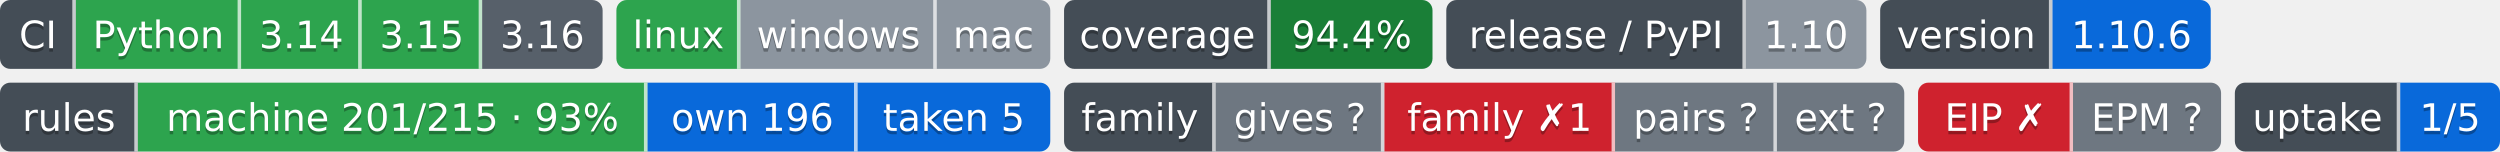
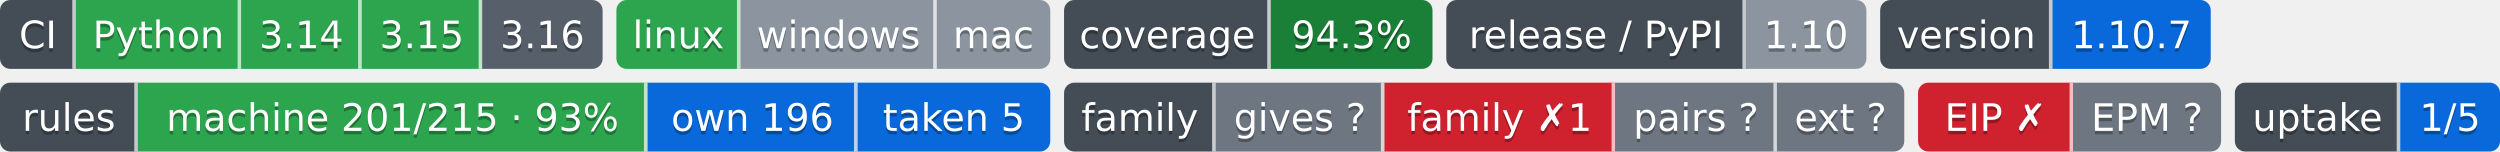
- <svg xmlns="http://www.w3.org/2000/svg" width="726" height="44" role="img" aria-label="Python: CI пройден; 3.14: CI пройден; 3.15: CI пройден; 3.16: сборки для CI ещё нет; linux: CI пройден; windows: проверка не проводилась; mac: проверка не проводилась; 94.4%: покрытие 94.4%; 1.10: выпуск v1.10.0, на PyPI не публикуется; 1.10.6: версия 1.10.6; machine 201/215 · 93%: правил каталога держится механизмом; own 196: механизм свой; taken 5: механизм взят у другого проекта; gives ?: манифеста нет — проект не издатель; family ✗1: behind; pairs ?: парных связей не объявлено; ext ?: фактов нет: .github/badges/facts.json не прочитан; EIP ✗: export: 1.8 → 1.9 (.rules/bindings.json); EPM ?: свой: состояние отдачи; 1/5: перешли на EPM: ArtVsMark/Engineering-Incidents-Playbook; не прочитано у 4">
-   <clipPath id="z397d211f0">
+ <svg xmlns="http://www.w3.org/2000/svg" width="726" height="44" role="img" aria-label="Python: CI пройден; 3.14: CI пройден; 3.15: CI пройден; 3.16: сборки для CI ещё нет; linux: CI пройден; windows: проверка не проводилась; mac: проверка не проводилась; 94.3%: покрытие 94.3%; 1.10: выпуск v1.10.0, на PyPI не публикуется; 1.10.7: версия 1.10.7; machine 201/215 · 93%: правил каталога держится механизмом; own 196: механизм свой; taken 5: механизм взят у другого проекта; gives ?: манифеста нет — проект не издатель; family ✗1: behind; pairs ?: парных связей не объявлено; ext ?: фактов нет: .github/badges/facts.json не прочитан; EIP ✗: export: 1.8 → 1.9 (.rules/bindings.json); EPM ?: свой: состояние отдачи; 1/5: перешли на EPM: ArtVsMark/Engineering-Incidents-Playbook; не прочитано у 4">
+   <clipPath id="za7ec75fb0">
    <rect width="175" height="20" rx="3" x="0" />
  </clipPath>
-   <clipPath id="z397d211f1">
+   <clipPath id="za7ec75fb1">
    <rect width="126" height="20" rx="3" x="179" />
  </clipPath>
-   <clipPath id="z397d211f2">
+   <clipPath id="za7ec75fb2">
    <rect width="107" height="20" rx="3" x="309" />
  </clipPath>
-   <clipPath id="z397d211f3">
+   <clipPath id="za7ec75fb3">
    <rect width="122" height="20" rx="3" x="420" />
  </clipPath>
-   <clipPath id="z397d211f4">
+   <clipPath id="za7ec75fb4">
    <rect width="96" height="20" rx="3" x="546" />
  </clipPath>
  <g>
-     <rect x="0" width="22" height="20" fill="#444d56" clip-path="url(#z397d211f0)" />
-     <rect x="22" width="48" height="20" fill="#2da44e" clip-path="url(#z397d211f0)" />
-     <rect x="70" width="35" height="20" fill="#2da44e" clip-path="url(#z397d211f0)" />
-     <rect x="105" width="35" height="20" fill="#2da44e" clip-path="url(#z397d211f0)" />
-     <rect x="140" width="35" height="20" fill="#57606a" clip-path="url(#z397d211f0)" />
-     <rect x="179" width="36" height="20" fill="#2da44e" clip-path="url(#z397d211f1)" />
-     <rect x="215" width="57" height="20" fill="#8c959f" clip-path="url(#z397d211f1)" />
-     <rect x="272" width="33" height="20" fill="#8c959f" clip-path="url(#z397d211f1)" />
-     <rect x="309" width="60" height="20" fill="#444d56" clip-path="url(#z397d211f2)" />
-     <rect x="369" width="47" height="20" fill="#1a7f37" clip-path="url(#z397d211f2)" />
-     <rect x="420" width="87" height="20" fill="#444d56" clip-path="url(#z397d211f3)" />
-     <rect x="507" width="35" height="20" fill="#8c959f" clip-path="url(#z397d211f3)" />
-     <rect x="546" width="50" height="20" fill="#444d56" clip-path="url(#z397d211f4)" />
-     <rect x="596" width="46" height="20" fill="#0969da" clip-path="url(#z397d211f4)" />
+     <rect x="0" width="22" height="20" fill="#444d56" clip-path="url(#za7ec75fb0)" />
+     <rect x="22" width="48" height="20" fill="#2da44e" clip-path="url(#za7ec75fb0)" />
+     <rect x="70" width="35" height="20" fill="#2da44e" clip-path="url(#za7ec75fb0)" />
+     <rect x="105" width="35" height="20" fill="#2da44e" clip-path="url(#za7ec75fb0)" />
+     <rect x="140" width="35" height="20" fill="#57606a" clip-path="url(#za7ec75fb0)" />
+     <rect x="179" width="36" height="20" fill="#2da44e" clip-path="url(#za7ec75fb1)" />
+     <rect x="215" width="57" height="20" fill="#8c959f" clip-path="url(#za7ec75fb1)" />
+     <rect x="272" width="33" height="20" fill="#8c959f" clip-path="url(#za7ec75fb1)" />
+     <rect x="309" width="60" height="20" fill="#444d56" clip-path="url(#za7ec75fb2)" />
+     <rect x="369" width="47" height="20" fill="#1a7f37" clip-path="url(#za7ec75fb2)" />
+     <rect x="420" width="87" height="20" fill="#444d56" clip-path="url(#za7ec75fb3)" />
+     <rect x="507" width="35" height="20" fill="#8c959f" clip-path="url(#za7ec75fb3)" />
+     <rect x="546" width="50" height="20" fill="#444d56" clip-path="url(#za7ec75fb4)" />
+     <rect x="596" width="46" height="20" fill="#0969da" clip-path="url(#za7ec75fb4)" />
    <rect x="21" width="1" height="20" fill="#fff" fill-opacity=".7" />
    <rect x="69" width="1" height="20" fill="#fff" fill-opacity=".7" />
    <rect x="104" width="1" height="20" fill="#fff" fill-opacity=".7" />
    <rect x="139" width="1" height="20" fill="#fff" fill-opacity=".7" />
    <rect x="214" width="1" height="20" fill="#fff" fill-opacity=".7" />
    <rect x="271" width="1" height="20" fill="#fff" fill-opacity=".7" />
    <rect x="368" width="1" height="20" fill="#fff" fill-opacity=".7" />
    <rect x="506" width="1" height="20" fill="#fff" fill-opacity=".7" />
    <rect x="595" width="1" height="20" fill="#fff" fill-opacity=".7" />
  </g>
  <g fill="#fff" text-anchor="middle" font-family="Verdana,Geneva,DejaVu Sans,sans-serif" font-size="11">
    <text x="11.0" y="15" fill="#010101" fill-opacity=".3">CI</text>
    <text x="11.0" y="14">CI</text>
    <text x="46.0" y="15" fill="#010101" fill-opacity=".3">Python</text>
    <text x="46.0" y="14">Python</text>
    <text x="87.5" y="15" fill="#010101" fill-opacity=".3">3.14</text>
    <text x="87.5" y="14">3.14</text>
    <text x="122.5" y="15" fill="#010101" fill-opacity=".3">3.15</text>
    <text x="122.5" y="14">3.15</text>
    <text x="157.5" y="15" fill="#010101" fill-opacity=".3">3.16</text>
    <text x="157.5" y="14">3.16</text>
    <text x="197.0" y="15" fill="#010101" fill-opacity=".3">linux</text>
    <text x="197.0" y="14">linux</text>
    <text x="243.5" y="15" fill="#010101" fill-opacity=".3">windows</text>
    <text x="243.5" y="14">windows</text>
    <text x="288.5" y="15" fill="#010101" fill-opacity=".3">mac</text>
    <text x="288.5" y="14">mac</text>
    <text x="339.0" y="15" fill="#010101" fill-opacity=".3">coverage</text>
    <text x="339.0" y="14">coverage</text>
-     <text x="392.5" y="15" fill="#010101" fill-opacity=".3">94.4%</text>
-     <text x="392.5" y="14">94.4%</text>
+     <text x="392.5" y="15" fill="#010101" fill-opacity=".3">94.3%</text>
+     <text x="392.5" y="14">94.3%</text>
    <text x="463.5" y="15" fill="#010101" fill-opacity=".3">release / PyPI</text>
    <text x="463.5" y="14">release / PyPI</text>
    <text x="524.5" y="15" fill="#010101" fill-opacity=".3">1.10</text>
    <text x="524.5" y="14">1.10</text>
    <text x="571.0" y="15" fill="#010101" fill-opacity=".3">version</text>
    <text x="571.0" y="14">version</text>
-     <text x="619.0" y="15" fill="#010101" fill-opacity=".3">1.10.6</text>
-     <text x="619.0" y="14">1.10.6</text>
+     <text x="619.0" y="15" fill="#010101" fill-opacity=".3">1.10.7</text>
+     <text x="619.0" y="14">1.10.7</text>
  </g>
  <clipPath id="z6a5b3be40">
    <rect y="24" width="305" height="20" rx="3" x="0" />
  </clipPath>
  <clipPath id="z6a5b3be41">
    <rect y="24" width="244" height="20" rx="3" x="309" />
  </clipPath>
  <clipPath id="z6a5b3be42">
    <rect y="24" width="88" height="20" rx="3" x="557" />
  </clipPath>
  <clipPath id="z6a5b3be43">
    <rect y="24" width="77" height="20" rx="3" x="649" />
  </clipPath>
  <g>
    <rect x="0" y="24" width="40" height="20" fill="#444d56" clip-path="url(#z6a5b3be40)" />
    <rect x="40" y="24" width="148" height="20" fill="#2da44e" clip-path="url(#z6a5b3be40)" />
    <rect x="188" y="24" width="61" height="20" fill="#0969da" clip-path="url(#z6a5b3be40)" />
    <rect x="249" y="24" width="56" height="20" fill="#0969da" clip-path="url(#z6a5b3be40)" />
    <rect x="309" y="24" width="44" height="20" fill="#444d56" clip-path="url(#z6a5b3be41)" />
    <rect x="353" y="24" width="49" height="20" fill="#6e7781" clip-path="url(#z6a5b3be41)" />
    <rect x="402" y="24" width="67" height="20" fill="#cf222e" clip-path="url(#z6a5b3be41)" />
    <rect x="469" y="24" width="47" height="20" fill="#6e7781" clip-path="url(#z6a5b3be41)" />
    <rect x="516" y="24" width="37" height="20" fill="#6e7781" clip-path="url(#z6a5b3be41)" />
    <rect x="557" y="24" width="45" height="20" fill="#cf222e" clip-path="url(#z6a5b3be42)" />
    <rect x="602" y="24" width="43" height="20" fill="#6e7781" clip-path="url(#z6a5b3be42)" />
    <rect x="649" y="24" width="48" height="20" fill="#444d56" clip-path="url(#z6a5b3be43)" />
    <rect x="697" y="24" width="29" height="20" fill="#0969da" clip-path="url(#z6a5b3be43)" />
    <rect x="39" y="24" width="1" height="20" fill="#fff" fill-opacity=".7" />
    <rect x="187" y="24" width="1" height="20" fill="#fff" fill-opacity=".7" />
    <rect x="248" y="24" width="1" height="20" fill="#fff" fill-opacity=".7" />
    <rect x="352" y="24" width="1" height="20" fill="#fff" fill-opacity=".7" />
    <rect x="401" y="24" width="1" height="20" fill="#fff" fill-opacity=".7" />
    <rect x="468" y="24" width="1" height="20" fill="#fff" fill-opacity=".7" />
    <rect x="515" y="24" width="1" height="20" fill="#fff" fill-opacity=".7" />
    <rect x="601" y="24" width="1" height="20" fill="#fff" fill-opacity=".7" />
    <rect x="696" y="24" width="1" height="20" fill="#fff" fill-opacity=".7" />
  </g>
  <g fill="#fff" text-anchor="middle" font-family="Verdana,Geneva,DejaVu Sans,sans-serif" font-size="11">
    <text x="20.0" y="39" fill="#010101" fill-opacity=".3">rules</text>
    <text x="20.0" y="38">rules</text>
    <text x="114.0" y="39" fill="#010101" fill-opacity=".3">machine 201/215 · 93%</text>
    <text x="114.0" y="38">machine 201/215 · 93%</text>
    <text x="218.5" y="39" fill="#010101" fill-opacity=".3">own 196</text>
    <text x="218.5" y="38">own 196</text>
    <text x="277.0" y="39" fill="#010101" fill-opacity=".3">taken 5</text>
    <text x="277.0" y="38">taken 5</text>
    <text x="331.0" y="39" fill="#010101" fill-opacity=".3">family</text>
    <text x="331.0" y="38">family</text>
    <text x="377.5" y="39" fill="#010101" fill-opacity=".3">gives ?</text>
    <text x="377.5" y="38">gives ?</text>
    <text x="435.5" y="39" fill="#010101" fill-opacity=".3">family ✗1</text>
    <text x="435.5" y="38">family ✗1</text>
    <text x="492.5" y="39" fill="#010101" fill-opacity=".3">pairs ?</text>
    <text x="492.5" y="38">pairs ?</text>
    <text x="534.5" y="39" fill="#010101" fill-opacity=".3">ext ?</text>
    <text x="534.5" y="38">ext ?</text>
    <text x="579.5" y="39" fill="#010101" fill-opacity=".3">EIP ✗</text>
    <text x="579.5" y="38">EIP ✗</text>
    <text x="623.5" y="39" fill="#010101" fill-opacity=".3">EPM ?</text>
    <text x="623.5" y="38">EPM ?</text>
    <text x="673.0" y="39" fill="#010101" fill-opacity=".3">uptake</text>
    <text x="673.0" y="38">uptake</text>
    <text x="711.5" y="39" fill="#010101" fill-opacity=".3">1/5</text>
    <text x="711.5" y="38">1/5</text>
  </g>
</svg>
